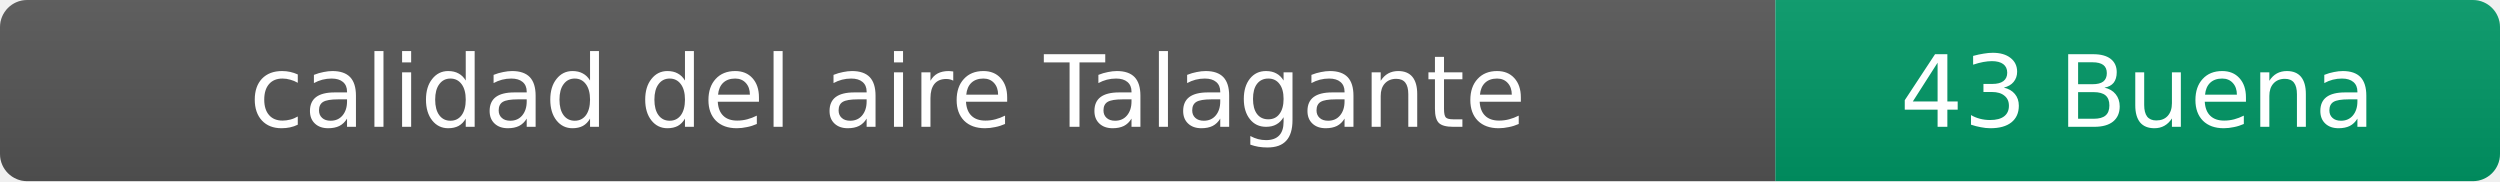
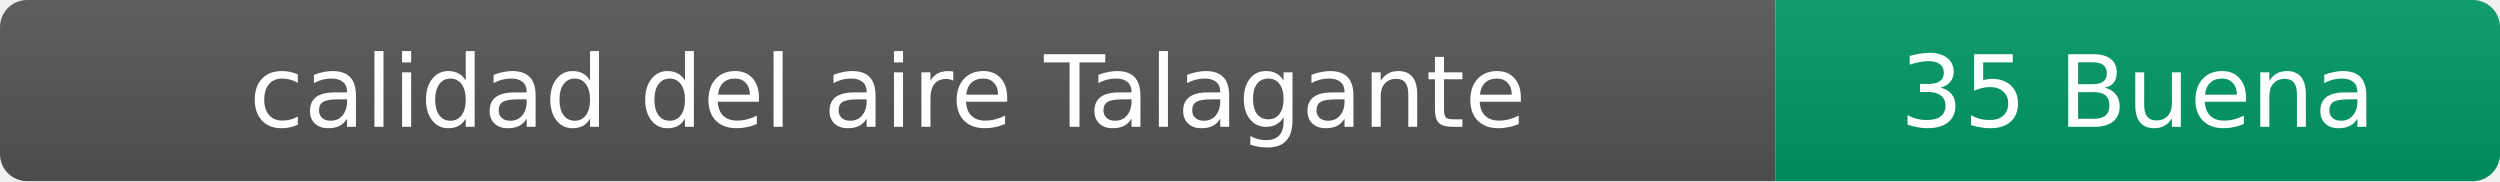
- <svg xmlns="http://www.w3.org/2000/svg" width="276" height="20" role="img" aria-label="calidad del aire: 43 Buena">
+ <svg xmlns="http://www.w3.org/2000/svg" width="276" height="20" role="img" aria-label="calidad del aire: 35 Buena">
  <linearGradient id="s" x2="0" y2="100%">
    <stop offset="0" stop-color="#bbb" stop-opacity=".1" />
    <stop offset="1" stop-opacity=".1" />
  </linearGradient>
  <clipPath id="r">
    <rect width="276" height="20" rx="3" fill="#fff" />
  </clipPath>
  <g clip-path="url(#r)">
    <rect width="196" height="20" fill="#555" />
    <rect x="196" width="80" height="20" fill="#009966" />
    <rect width="276" height="20" fill="url(#s)" />
  </g>
  <g fill="#fff" text-anchor="middle" font-family="Verdana,Geneva,DejaVu Sans,sans-serif" font-size="11">
    <text x="98" y="14">calidad del aire Talagante</text>
-     <text x="236" y="14">43 Buena</text>
+     <text x="236" y="14">35 Buena</text>
  </g>
</svg>
